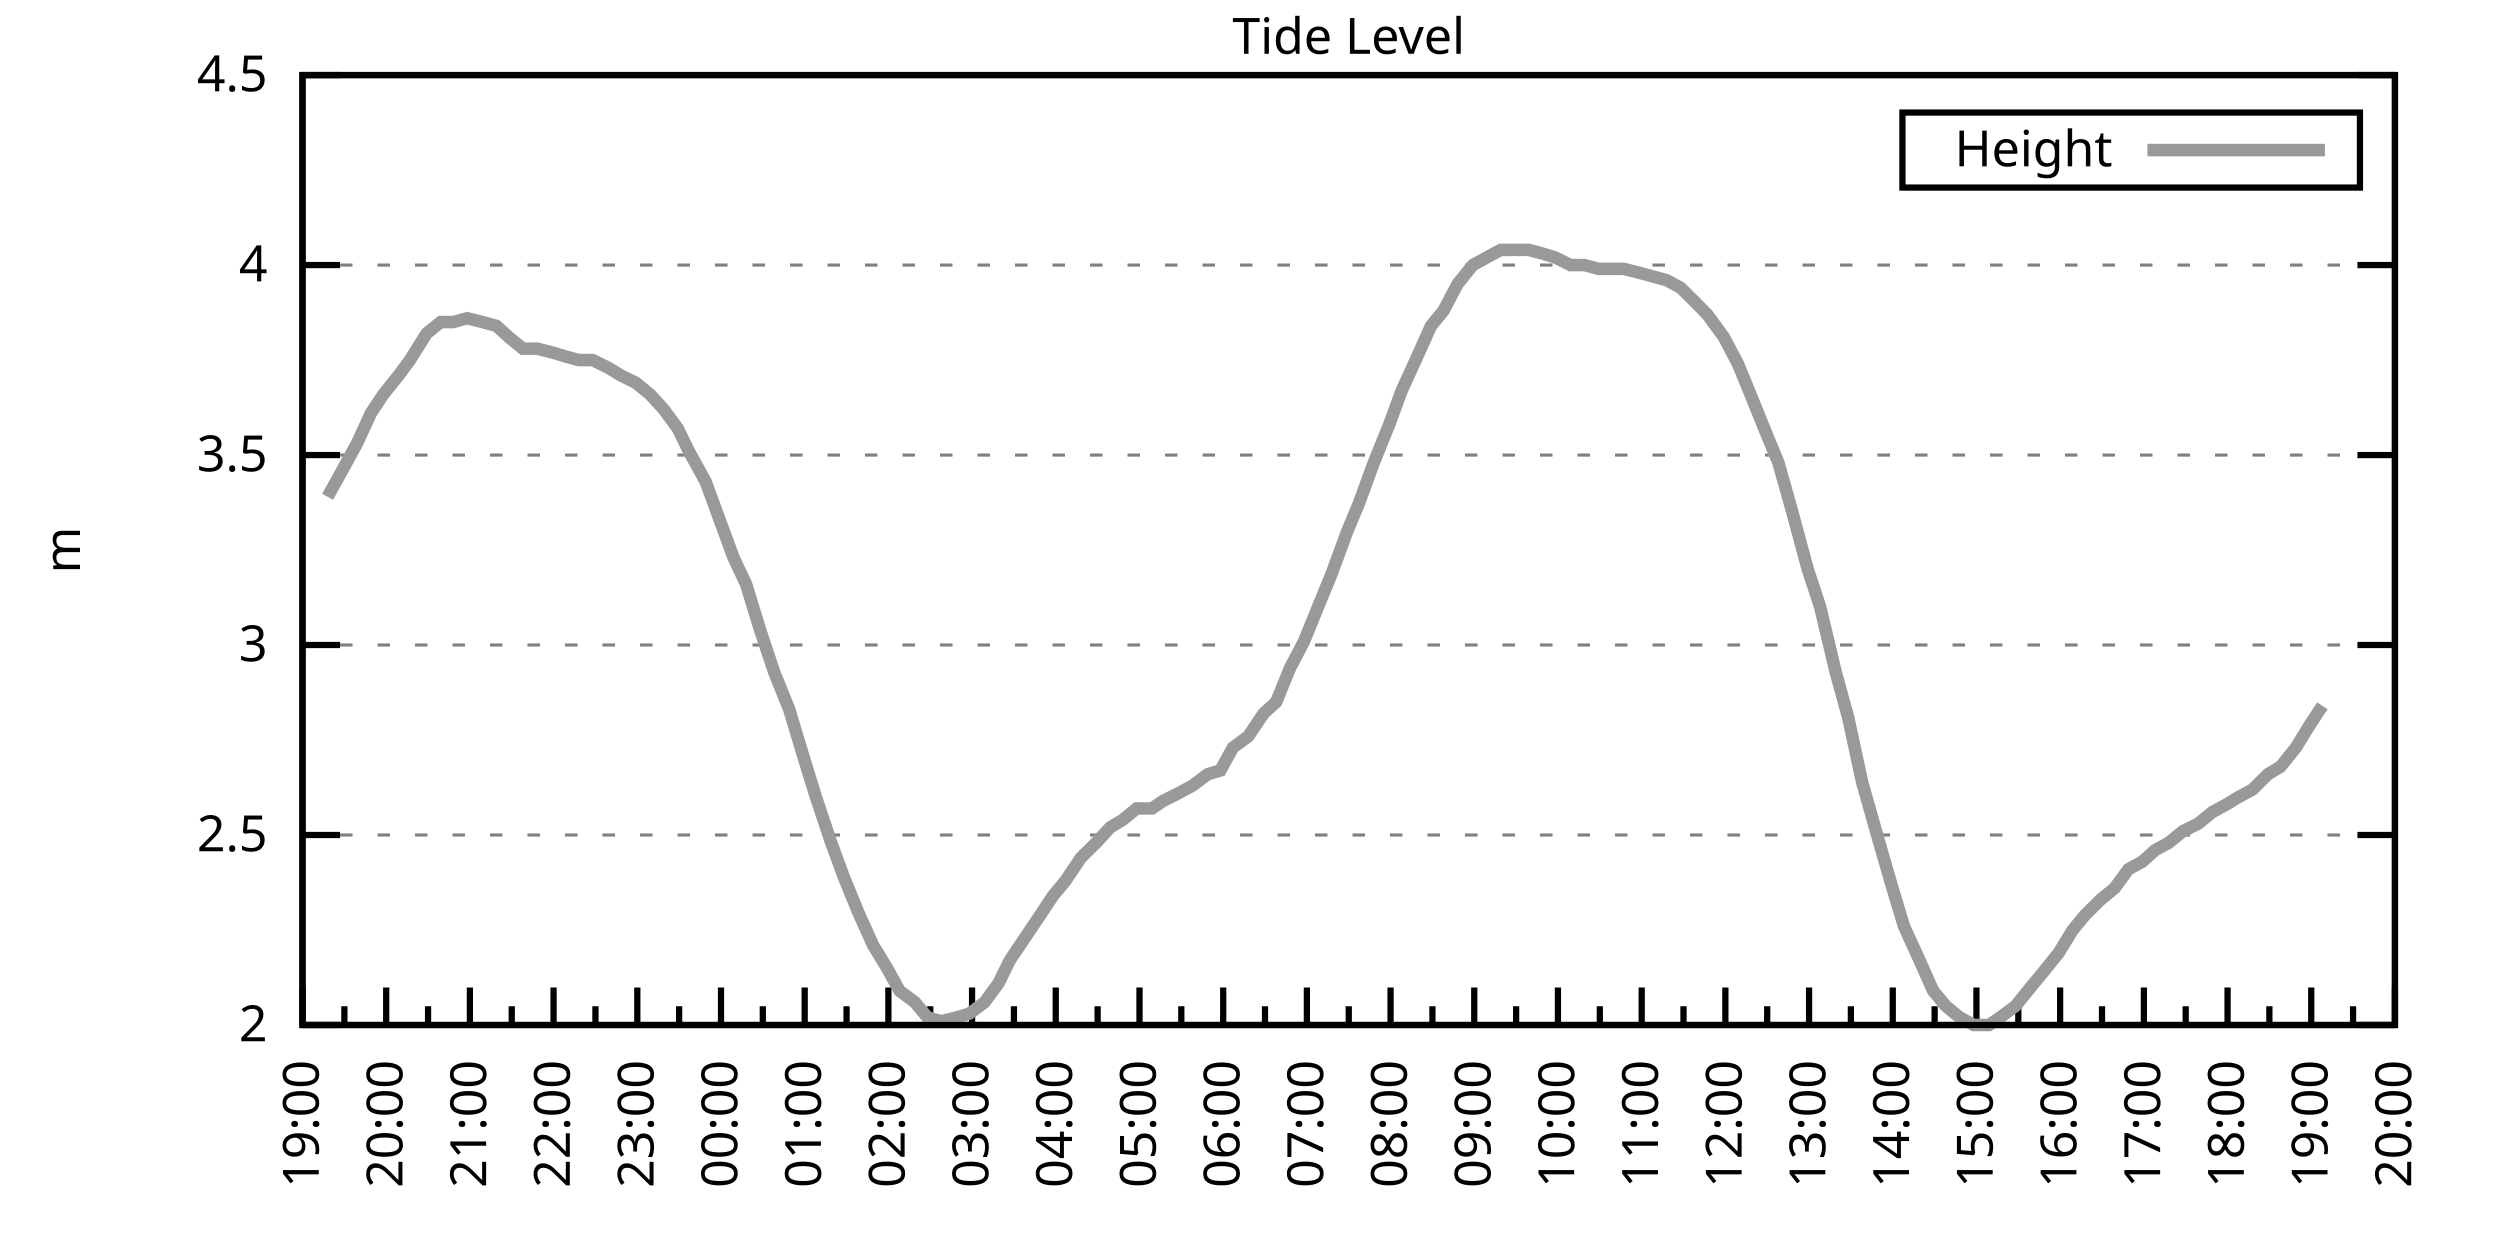
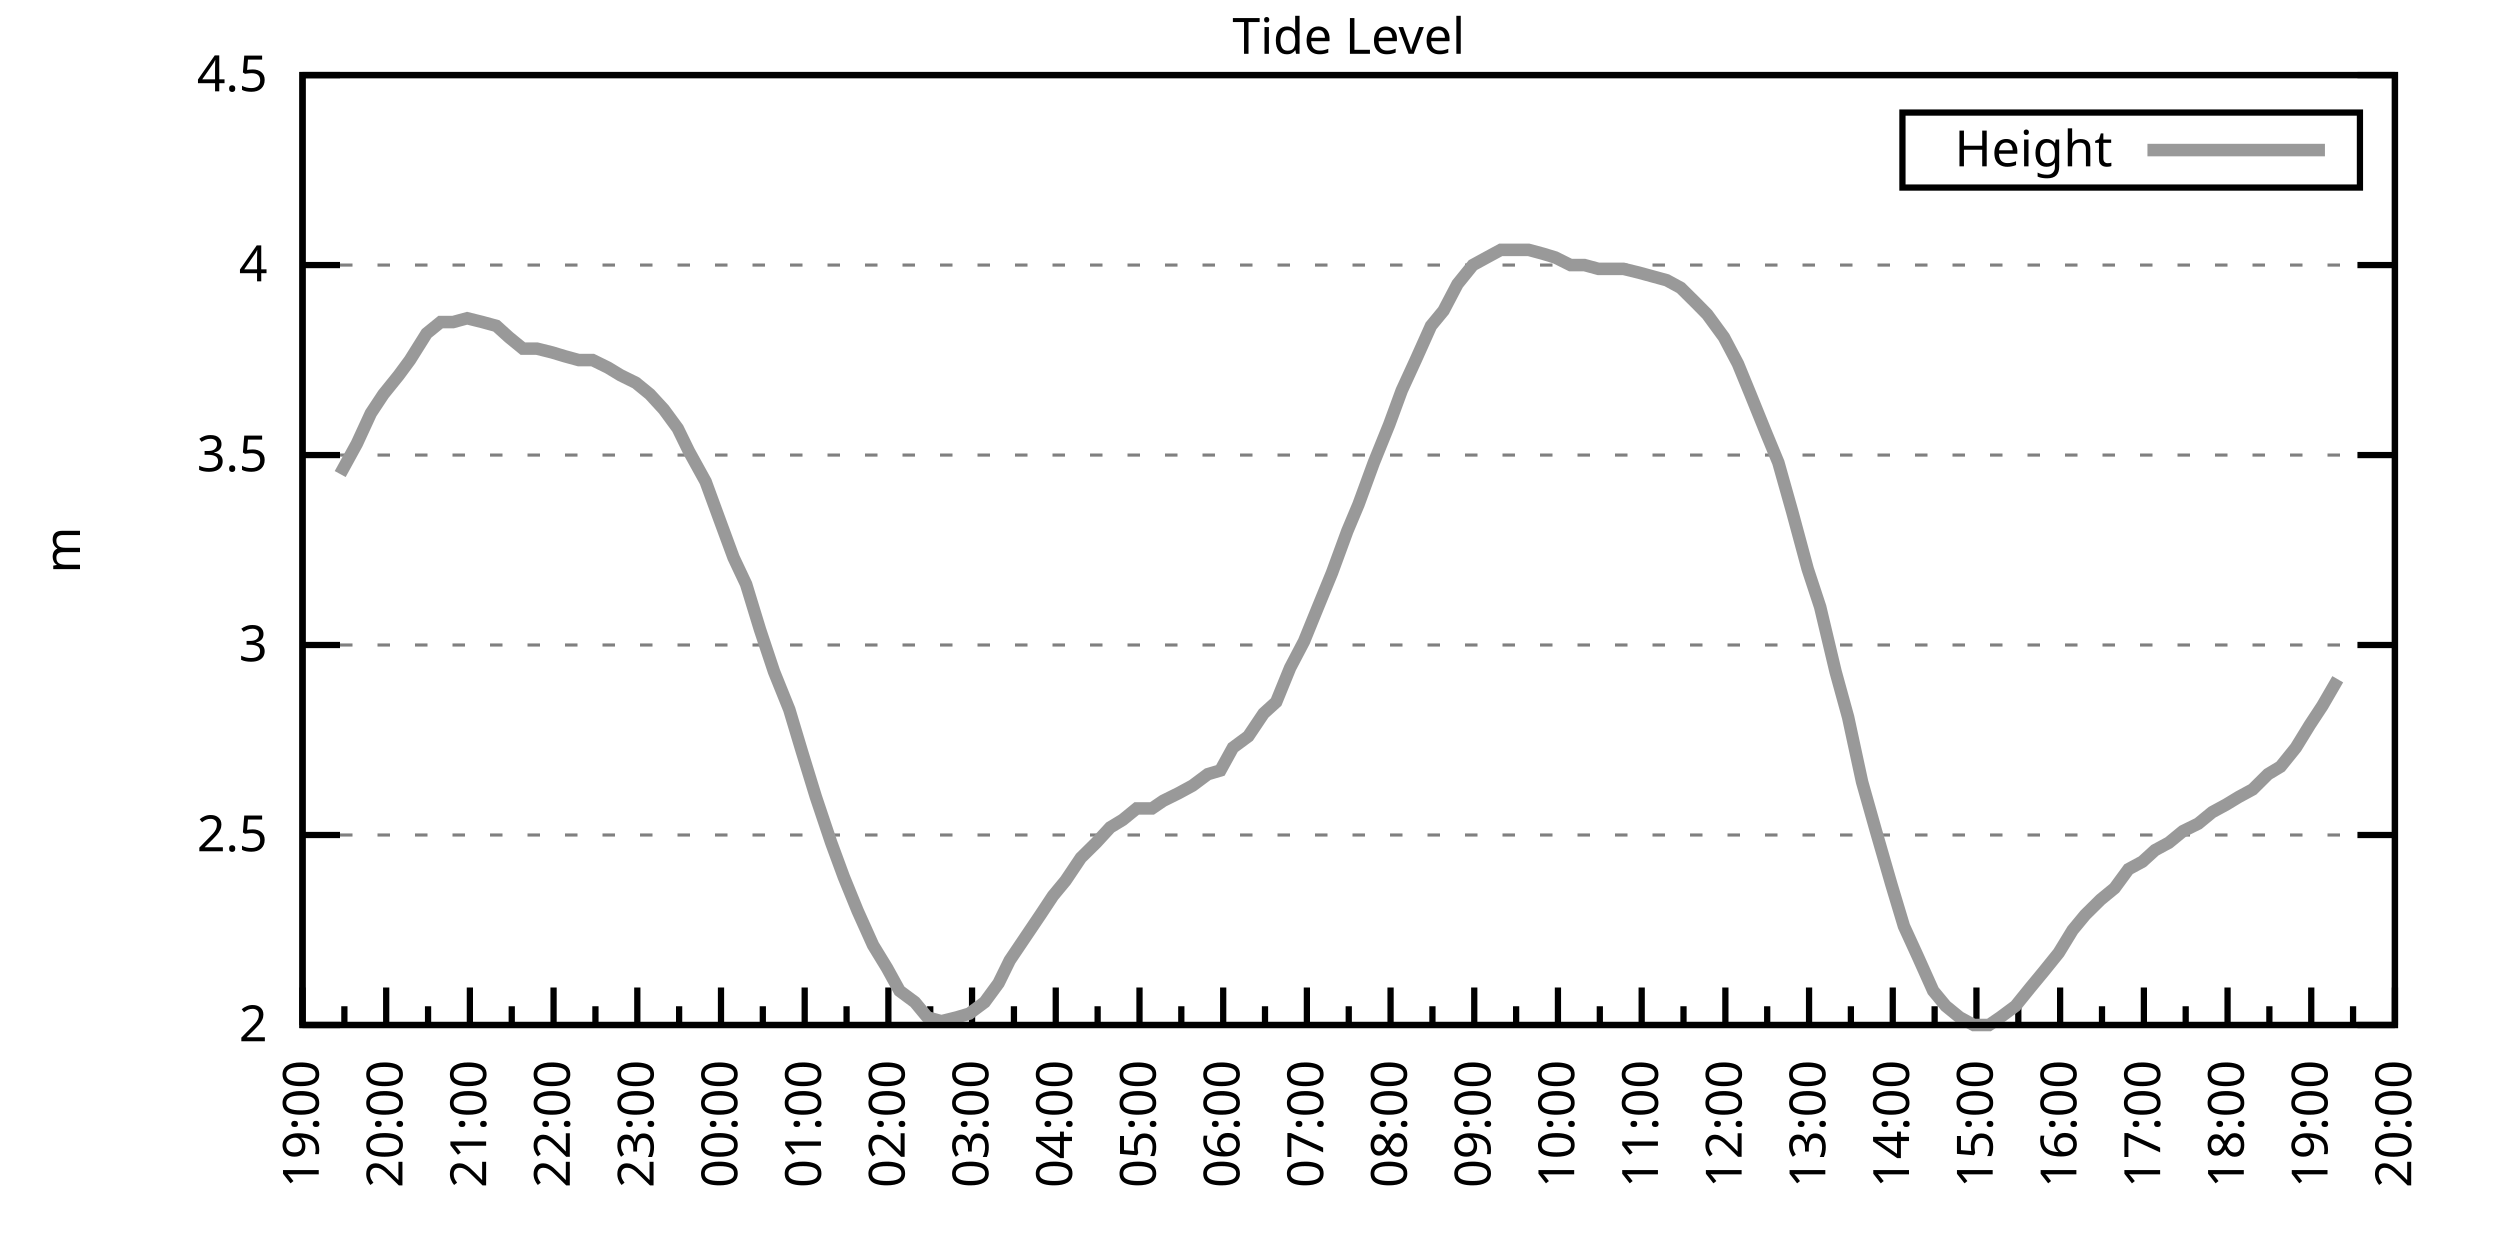
<svg xmlns="http://www.w3.org/2000/svg" xmlns:xlink="http://www.w3.org/1999/xlink" width="400" height="200" viewBox="0 0 400 200">
  <g id="gnuplot_canvas">
    <rect x="0" y="0" width="400" height="200" fill="none" />
    <defs>
      <circle id="gpDot" r="0.5" stroke-width="0.5" stroke="currentColor" />
      <path id="gpPt0" stroke-width="0.333" stroke="currentColor" d="M-1,0 h2 M0,-1 v2" />
      <path id="gpPt1" stroke-width="0.333" stroke="currentColor" d="M-1,-1 L1,1 M1,-1 L-1,1" />
      <path id="gpPt2" stroke-width="0.333" stroke="currentColor" d="M-1,0 L1,0 M0,-1 L0,1 M-1,-1 L1,1 M-1,1 L1,-1" />
      <rect id="gpPt3" stroke-width="0.333" stroke="currentColor" x="-1" y="-1" width="2" height="2" />
      <rect id="gpPt4" stroke-width="0.333" stroke="currentColor" fill="currentColor" x="-1" y="-1" width="2" height="2" />
      <circle id="gpPt5" stroke-width="0.333" stroke="currentColor" cx="0" cy="0" r="1" />
      <use xlink:href="#gpPt5" id="gpPt6" fill="currentColor" stroke="none" />
      <path id="gpPt7" stroke-width="0.333" stroke="currentColor" d="M0,-1.33 L-1.33,0.67 L1.33,0.67 z" />
      <use xlink:href="#gpPt7" id="gpPt8" fill="currentColor" stroke="none" />
      <use xlink:href="#gpPt7" id="gpPt9" stroke="currentColor" transform="rotate(180)" />
      <use xlink:href="#gpPt9" id="gpPt10" fill="currentColor" stroke="none" />
      <use xlink:href="#gpPt3" id="gpPt11" stroke="currentColor" transform="rotate(45)" />
      <use xlink:href="#gpPt11" id="gpPt12" fill="currentColor" stroke="none" />
      <path id="gpPt13" stroke-width="0.333" stroke="currentColor" d="M0,1.330 L1.265,0.411 L0.782,-1.067 L-0.782,-1.076 L-1.265,0.411 z" />
      <use xlink:href="#gpPt13" id="gpPt14" fill="currentColor" stroke="none" />
      <filter id="textbox" filterUnits="objectBoundingBox" x="0" y="0" height="1" width="1">
        <feFlood flood-color="white" flood-opacity="1" result="bgnd" />
        <feComposite in="SourceGraphic" in2="bgnd" operator="atop" />
      </filter>
      <filter id="greybox" filterUnits="objectBoundingBox" x="0" y="0" height="1" width="1">
        <feFlood flood-color="lightgrey" flood-opacity="1" result="grey" />
        <feComposite in="SourceGraphic" in2="grey" operator="atop" />
      </filter>
    </defs>
    <g fill="none" color="white" stroke="currentColor" stroke-width="1.00" stroke-linecap="butt" stroke-linejoin="miter">
</g>
    <g fill="none" color="black" stroke="currentColor" stroke-width="1.00" stroke-linecap="butt" stroke-linejoin="miter">
      <g stroke="none" shape-rendering="crispEdges">
        <polygon fill="rgb(255, 255, 255)" points="48.40,164.00 383.18,164.00 383.18,12.02 48.40,12.02 " />
      </g>
    </g>
    <g fill="none" color="black" stroke="currentColor" stroke-width="1.00" stroke-linecap="butt" stroke-linejoin="miter">
</g>
    <g fill="none" color="black" stroke="black" stroke-width="0.50" stroke-linecap="butt" stroke-linejoin="miter">
</g>
    <g fill="none" color="gray" stroke="currentColor" stroke-width="0.50" stroke-linecap="butt" stroke-linejoin="miter">
      <path stroke="gray" stroke-dasharray="2,4" class="gridline" d="M48.40,164.00 L383.19,164.00  " />
    </g>
    <g fill="none" color="gray" stroke="gray" stroke-width="1.00" stroke-linecap="butt" stroke-linejoin="miter">
</g>
    <g fill="none" color="black" stroke="currentColor" stroke-width="1.00" stroke-linecap="butt" stroke-linejoin="miter">
      <path stroke="black" d="M48.40,164.00 L54.40,164.00 M383.19,164.00 L377.19,164.00  " />
      <g transform="translate(42.80,166.60)" stroke="none" fill="black" font-family="Sans" font-size="8.00" text-anchor="end">
        <text>
          <tspan font-family="Sans"> 2</tspan>
        </text>
      </g>
    </g>
    <g fill="none" color="black" stroke="currentColor" stroke-width="1.00" stroke-linecap="butt" stroke-linejoin="miter">
</g>
    <g fill="none" color="black" stroke="black" stroke-width="0.50" stroke-linecap="butt" stroke-linejoin="miter">
</g>
    <g fill="none" color="gray" stroke="currentColor" stroke-width="0.50" stroke-linecap="butt" stroke-linejoin="miter">
      <path stroke="gray" stroke-dasharray="2,4" class="gridline" d="M48.40,133.60 L383.19,133.60  " />
    </g>
    <g fill="none" color="gray" stroke="gray" stroke-width="1.00" stroke-linecap="butt" stroke-linejoin="miter">
</g>
    <g fill="none" color="black" stroke="currentColor" stroke-width="1.00" stroke-linecap="butt" stroke-linejoin="miter">
      <path stroke="black" d="M48.40,133.60 L54.40,133.60 M383.19,133.60 L377.19,133.60  " />
      <g transform="translate(42.80,136.20)" stroke="none" fill="black" font-family="Sans" font-size="8.00" text-anchor="end">
        <text>
          <tspan font-family="Sans"> 2.5</tspan>
        </text>
      </g>
    </g>
    <g fill="none" color="black" stroke="currentColor" stroke-width="1.00" stroke-linecap="butt" stroke-linejoin="miter">
</g>
    <g fill="none" color="black" stroke="black" stroke-width="0.50" stroke-linecap="butt" stroke-linejoin="miter">
</g>
    <g fill="none" color="gray" stroke="currentColor" stroke-width="0.50" stroke-linecap="butt" stroke-linejoin="miter">
      <path stroke="gray" stroke-dasharray="2,4" class="gridline" d="M48.40,103.20 L383.19,103.20  " />
    </g>
    <g fill="none" color="gray" stroke="gray" stroke-width="1.00" stroke-linecap="butt" stroke-linejoin="miter">
</g>
    <g fill="none" color="black" stroke="currentColor" stroke-width="1.00" stroke-linecap="butt" stroke-linejoin="miter">
      <path stroke="black" d="M48.40,103.20 L54.40,103.20 M383.19,103.20 L377.19,103.20  " />
      <g transform="translate(42.80,105.80)" stroke="none" fill="black" font-family="Sans" font-size="8.00" text-anchor="end">
        <text>
          <tspan font-family="Sans"> 3</tspan>
        </text>
      </g>
    </g>
    <g fill="none" color="black" stroke="currentColor" stroke-width="1.00" stroke-linecap="butt" stroke-linejoin="miter">
</g>
    <g fill="none" color="black" stroke="black" stroke-width="0.50" stroke-linecap="butt" stroke-linejoin="miter">
</g>
    <g fill="none" color="gray" stroke="currentColor" stroke-width="0.50" stroke-linecap="butt" stroke-linejoin="miter">
      <path stroke="gray" stroke-dasharray="2,4" class="gridline" d="M48.40,72.81 L383.19,72.81  " />
    </g>
    <g fill="none" color="gray" stroke="gray" stroke-width="1.00" stroke-linecap="butt" stroke-linejoin="miter">
</g>
    <g fill="none" color="black" stroke="currentColor" stroke-width="1.00" stroke-linecap="butt" stroke-linejoin="miter">
      <path stroke="black" d="M48.40,72.81 L54.40,72.81 M383.19,72.81 L377.19,72.81  " />
      <g transform="translate(42.80,75.41)" stroke="none" fill="black" font-family="Sans" font-size="8.00" text-anchor="end">
        <text>
          <tspan font-family="Sans"> 3.5</tspan>
        </text>
      </g>
    </g>
    <g fill="none" color="black" stroke="currentColor" stroke-width="1.00" stroke-linecap="butt" stroke-linejoin="miter">
</g>
    <g fill="none" color="black" stroke="black" stroke-width="0.50" stroke-linecap="butt" stroke-linejoin="miter">
</g>
    <g fill="none" color="gray" stroke="currentColor" stroke-width="0.50" stroke-linecap="butt" stroke-linejoin="miter">
      <path stroke="gray" stroke-dasharray="2,4" class="gridline" d="M48.40,42.41 L383.19,42.41  " />
    </g>
    <g fill="none" color="gray" stroke="gray" stroke-width="1.00" stroke-linecap="butt" stroke-linejoin="miter">
</g>
    <g fill="none" color="black" stroke="currentColor" stroke-width="1.00" stroke-linecap="butt" stroke-linejoin="miter">
      <path stroke="black" d="M48.40,42.41 L54.40,42.41 M383.19,42.41 L377.19,42.41  " />
      <g transform="translate(42.80,45.01)" stroke="none" fill="black" font-family="Sans" font-size="8.00" text-anchor="end">
        <text>
          <tspan font-family="Sans"> 4</tspan>
        </text>
      </g>
    </g>
    <g fill="none" color="black" stroke="currentColor" stroke-width="1.00" stroke-linecap="butt" stroke-linejoin="miter">
</g>
    <g fill="none" color="black" stroke="black" stroke-width="0.50" stroke-linecap="butt" stroke-linejoin="miter">
</g>
    <g fill="none" color="gray" stroke="currentColor" stroke-width="0.50" stroke-linecap="butt" stroke-linejoin="miter">
      <path stroke="gray" stroke-dasharray="2,4" class="gridline" d="M48.40,12.01 L383.19,12.01  " />
    </g>
    <g fill="none" color="gray" stroke="gray" stroke-width="1.00" stroke-linecap="butt" stroke-linejoin="miter">
</g>
    <g fill="none" color="black" stroke="currentColor" stroke-width="1.00" stroke-linecap="butt" stroke-linejoin="miter">
      <path stroke="black" d="M48.40,12.01 L54.40,12.01 M383.19,12.01 L377.19,12.01  " />
      <g transform="translate(42.80,14.61)" stroke="none" fill="black" font-family="Sans" font-size="8.00" text-anchor="end">
        <text>
          <tspan font-family="Sans"> 4.5</tspan>
        </text>
      </g>
    </g>
    <g fill="none" color="black" stroke="currentColor" stroke-width="1.00" stroke-linecap="butt" stroke-linejoin="miter">
      <path stroke="black" d="M48.40,164.00 L48.40,158.00  " />
      <g transform="translate(51.00,169.60) rotate(270)" stroke="none" fill="black" font-family="Sans" font-size="8.00" text-anchor="end">
        <text>
          <tspan font-family="Sans">19:00</tspan>
        </text>
      </g>
    </g>
    <g fill="none" color="black" stroke="currentColor" stroke-width="1.00" stroke-linecap="butt" stroke-linejoin="miter">
      <path stroke="black" d="M55.10,164.00 L55.10,161.00 M61.79,164.00 L61.79,158.00  " />
      <g transform="translate(64.39,169.60) rotate(270)" stroke="none" fill="black" font-family="Sans" font-size="8.00" text-anchor="end">
        <text>
          <tspan font-family="Sans">20:00</tspan>
        </text>
      </g>
    </g>
    <g fill="none" color="black" stroke="currentColor" stroke-width="1.00" stroke-linecap="butt" stroke-linejoin="miter">
      <path stroke="black" d="M68.49,164.00 L68.49,161.00 M75.18,164.00 L75.18,158.00  " />
      <g transform="translate(77.78,169.60) rotate(270)" stroke="none" fill="black" font-family="Sans" font-size="8.00" text-anchor="end">
        <text>
          <tspan font-family="Sans">21:00</tspan>
        </text>
      </g>
    </g>
    <g fill="none" color="black" stroke="currentColor" stroke-width="1.00" stroke-linecap="butt" stroke-linejoin="miter">
      <path stroke="black" d="M81.88,164.00 L81.88,161.00 M88.57,164.00 L88.57,158.00  " />
      <g transform="translate(91.17,169.60) rotate(270)" stroke="none" fill="black" font-family="Sans" font-size="8.00" text-anchor="end">
        <text>
          <tspan font-family="Sans">22:00</tspan>
        </text>
      </g>
    </g>
    <g fill="none" color="black" stroke="currentColor" stroke-width="1.00" stroke-linecap="butt" stroke-linejoin="miter">
      <path stroke="black" d="M95.27,164.00 L95.27,161.00 M101.97,164.00 L101.97,158.00  " />
      <g transform="translate(104.57,169.60) rotate(270)" stroke="none" fill="black" font-family="Sans" font-size="8.00" text-anchor="end">
        <text>
          <tspan font-family="Sans">23:00</tspan>
        </text>
      </g>
    </g>
    <g fill="none" color="black" stroke="currentColor" stroke-width="1.00" stroke-linecap="butt" stroke-linejoin="miter">
      <path stroke="black" d="M108.66,164.00 L108.66,161.00 M115.36,164.00 L115.36,158.00  " />
      <g transform="translate(117.96,169.60) rotate(270)" stroke="none" fill="black" font-family="Sans" font-size="8.00" text-anchor="end">
        <text>
          <tspan font-family="Sans">00:00</tspan>
        </text>
      </g>
    </g>
    <g fill="none" color="black" stroke="currentColor" stroke-width="1.00" stroke-linecap="butt" stroke-linejoin="miter">
      <path stroke="black" d="M122.05,164.00 L122.05,161.00 M128.75,164.00 L128.75,158.00  " />
      <g transform="translate(131.35,169.60) rotate(270)" stroke="none" fill="black" font-family="Sans" font-size="8.00" text-anchor="end">
        <text>
          <tspan font-family="Sans">01:00</tspan>
        </text>
      </g>
    </g>
    <g fill="none" color="black" stroke="currentColor" stroke-width="1.00" stroke-linecap="butt" stroke-linejoin="miter">
      <path stroke="black" d="M135.45,164.00 L135.45,161.00 M142.14,164.00 L142.14,158.00  " />
      <g transform="translate(144.74,169.60) rotate(270)" stroke="none" fill="black" font-family="Sans" font-size="8.00" text-anchor="end">
        <text>
          <tspan font-family="Sans">02:00</tspan>
        </text>
      </g>
    </g>
    <g fill="none" color="black" stroke="currentColor" stroke-width="1.00" stroke-linecap="butt" stroke-linejoin="miter">
      <path stroke="black" d="M148.84,164.00 L148.84,161.00 M155.53,164.00 L155.53,158.00  " />
      <g transform="translate(158.13,169.60) rotate(270)" stroke="none" fill="black" font-family="Sans" font-size="8.00" text-anchor="end">
        <text>
          <tspan font-family="Sans">03:00</tspan>
        </text>
      </g>
    </g>
    <g fill="none" color="black" stroke="currentColor" stroke-width="1.00" stroke-linecap="butt" stroke-linejoin="miter">
      <path stroke="black" d="M162.23,164.00 L162.23,161.00 M168.92,164.00 L168.92,158.00  " />
      <g transform="translate(171.52,169.60) rotate(270)" stroke="none" fill="black" font-family="Sans" font-size="8.00" text-anchor="end">
        <text>
          <tspan font-family="Sans">04:00</tspan>
        </text>
      </g>
    </g>
    <g fill="none" color="black" stroke="currentColor" stroke-width="1.00" stroke-linecap="butt" stroke-linejoin="miter">
      <path stroke="black" d="M175.62,164.00 L175.62,161.00 M182.32,164.00 L182.32,158.00  " />
      <g transform="translate(184.92,169.60) rotate(270)" stroke="none" fill="black" font-family="Sans" font-size="8.00" text-anchor="end">
        <text>
          <tspan font-family="Sans">05:00</tspan>
        </text>
      </g>
    </g>
    <g fill="none" color="black" stroke="currentColor" stroke-width="1.00" stroke-linecap="butt" stroke-linejoin="miter">
      <path stroke="black" d="M189.01,164.00 L189.01,161.00 M195.71,164.00 L195.71,158.00  " />
      <g transform="translate(198.31,169.60) rotate(270)" stroke="none" fill="black" font-family="Sans" font-size="8.00" text-anchor="end">
        <text>
          <tspan font-family="Sans">06:00</tspan>
        </text>
      </g>
    </g>
    <g fill="none" color="black" stroke="currentColor" stroke-width="1.00" stroke-linecap="butt" stroke-linejoin="miter">
      <path stroke="black" d="M202.40,164.00 L202.40,161.00 M209.10,164.00 L209.10,158.00  " />
      <g transform="translate(211.70,169.60) rotate(270)" stroke="none" fill="black" font-family="Sans" font-size="8.00" text-anchor="end">
        <text>
          <tspan font-family="Sans">07:00</tspan>
        </text>
      </g>
    </g>
    <g fill="none" color="black" stroke="currentColor" stroke-width="1.00" stroke-linecap="butt" stroke-linejoin="miter">
      <path stroke="black" d="M215.80,164.00 L215.80,161.00 M222.49,164.00 L222.49,158.00  " />
      <g transform="translate(225.09,169.60) rotate(270)" stroke="none" fill="black" font-family="Sans" font-size="8.00" text-anchor="end">
        <text>
          <tspan font-family="Sans">08:00</tspan>
        </text>
      </g>
    </g>
    <g fill="none" color="black" stroke="currentColor" stroke-width="1.00" stroke-linecap="butt" stroke-linejoin="miter">
      <path stroke="black" d="M229.19,164.00 L229.19,161.00 M235.88,164.00 L235.88,158.00  " />
      <g transform="translate(238.48,169.60) rotate(270)" stroke="none" fill="black" font-family="Sans" font-size="8.00" text-anchor="end">
        <text>
          <tspan font-family="Sans">09:00</tspan>
        </text>
      </g>
    </g>
    <g fill="none" color="black" stroke="currentColor" stroke-width="1.00" stroke-linecap="butt" stroke-linejoin="miter">
      <path stroke="black" d="M242.58,164.00 L242.58,161.00 M249.27,164.00 L249.27,158.00  " />
      <g transform="translate(251.87,169.60) rotate(270)" stroke="none" fill="black" font-family="Sans" font-size="8.00" text-anchor="end">
        <text>
          <tspan font-family="Sans">10:00</tspan>
        </text>
      </g>
    </g>
    <g fill="none" color="black" stroke="currentColor" stroke-width="1.00" stroke-linecap="butt" stroke-linejoin="miter">
      <path stroke="black" d="M255.97,164.00 L255.97,161.00 M262.67,164.00 L262.67,158.00  " />
      <g transform="translate(265.27,169.60) rotate(270)" stroke="none" fill="black" font-family="Sans" font-size="8.00" text-anchor="end">
        <text>
          <tspan font-family="Sans">11:00</tspan>
        </text>
      </g>
    </g>
    <g fill="none" color="black" stroke="currentColor" stroke-width="1.00" stroke-linecap="butt" stroke-linejoin="miter">
      <path stroke="black" d="M269.36,164.00 L269.36,161.00 M276.06,164.00 L276.06,158.00  " />
      <g transform="translate(278.66,169.60) rotate(270)" stroke="none" fill="black" font-family="Sans" font-size="8.00" text-anchor="end">
        <text>
          <tspan font-family="Sans">12:00</tspan>
        </text>
      </g>
    </g>
    <g fill="none" color="black" stroke="currentColor" stroke-width="1.00" stroke-linecap="butt" stroke-linejoin="miter">
      <path stroke="black" d="M282.75,164.00 L282.75,161.00 M289.45,164.00 L289.45,158.00  " />
      <g transform="translate(292.05,169.60) rotate(270)" stroke="none" fill="black" font-family="Sans" font-size="8.00" text-anchor="end">
        <text>
          <tspan font-family="Sans">13:00</tspan>
        </text>
      </g>
    </g>
    <g fill="none" color="black" stroke="currentColor" stroke-width="1.00" stroke-linecap="butt" stroke-linejoin="miter">
      <path stroke="black" d="M296.14,164.00 L296.14,161.00 M302.84,164.00 L302.84,158.00  " />
      <g transform="translate(305.44,169.60) rotate(270)" stroke="none" fill="black" font-family="Sans" font-size="8.00" text-anchor="end">
        <text>
          <tspan font-family="Sans">14:00</tspan>
        </text>
      </g>
    </g>
    <g fill="none" color="black" stroke="currentColor" stroke-width="1.00" stroke-linecap="butt" stroke-linejoin="miter">
      <path stroke="black" d="M309.54,164.00 L309.54,161.00 M316.23,164.00 L316.23,158.00  " />
      <g transform="translate(318.83,169.60) rotate(270)" stroke="none" fill="black" font-family="Sans" font-size="8.00" text-anchor="end">
        <text>
          <tspan font-family="Sans">15:00</tspan>
        </text>
      </g>
    </g>
    <g fill="none" color="black" stroke="currentColor" stroke-width="1.00" stroke-linecap="butt" stroke-linejoin="miter">
      <path stroke="black" d="M322.93,164.00 L322.93,161.00 M329.62,164.00 L329.62,158.00  " />
      <g transform="translate(332.22,169.60) rotate(270)" stroke="none" fill="black" font-family="Sans" font-size="8.00" text-anchor="end">
        <text>
          <tspan font-family="Sans">16:00</tspan>
        </text>
      </g>
    </g>
    <g fill="none" color="black" stroke="currentColor" stroke-width="1.00" stroke-linecap="butt" stroke-linejoin="miter">
      <path stroke="black" d="M336.32,164.00 L336.32,161.00 M343.02,164.00 L343.02,158.00  " />
      <g transform="translate(345.62,169.60) rotate(270)" stroke="none" fill="black" font-family="Sans" font-size="8.00" text-anchor="end">
        <text>
          <tspan font-family="Sans">17:00</tspan>
        </text>
      </g>
    </g>
    <g fill="none" color="black" stroke="currentColor" stroke-width="1.00" stroke-linecap="butt" stroke-linejoin="miter">
      <path stroke="black" d="M349.71,164.00 L349.71,161.00 M356.41,164.00 L356.41,158.00  " />
      <g transform="translate(359.01,169.60) rotate(270)" stroke="none" fill="black" font-family="Sans" font-size="8.00" text-anchor="end">
        <text>
          <tspan font-family="Sans">18:00</tspan>
        </text>
      </g>
    </g>
    <g fill="none" color="black" stroke="currentColor" stroke-width="1.00" stroke-linecap="butt" stroke-linejoin="miter">
      <path stroke="black" d="M363.10,164.00 L363.10,161.00 M369.80,164.00 L369.80,158.00  " />
      <g transform="translate(372.40,169.60) rotate(270)" stroke="none" fill="black" font-family="Sans" font-size="8.00" text-anchor="end">
        <text>
          <tspan font-family="Sans">19:00</tspan>
        </text>
      </g>
    </g>
    <g fill="none" color="black" stroke="currentColor" stroke-width="1.00" stroke-linecap="butt" stroke-linejoin="miter">
      <path stroke="black" d="M376.49,164.00 L376.49,161.00 M383.19,164.00 L383.19,158.00  " />
      <g transform="translate(385.79,169.60) rotate(270)" stroke="none" fill="black" font-family="Sans" font-size="8.00" text-anchor="end">
        <text>
          <tspan font-family="Sans">20:00</tspan>
        </text>
      </g>
    </g>
    <g fill="none" color="black" stroke="currentColor" stroke-width="1.00" stroke-linecap="butt" stroke-linejoin="miter">
</g>
    <g fill="none" color="black" stroke="currentColor" stroke-width="1.00" stroke-linecap="butt" stroke-linejoin="miter">
      <path stroke="black" d="M48.40,12.01 L48.40,164.00 L383.19,164.00 L383.19,12.01 L48.40,12.01 Z  " />
    </g>
    <g fill="none" color="black" stroke="currentColor" stroke-width="1.00" stroke-linecap="butt" stroke-linejoin="miter">
      <g transform="translate(12.80,88.01) rotate(270)" stroke="none" fill="black" font-family="Sans" font-size="8.00" text-anchor="middle">
        <text>
          <tspan font-family="Sans">m</tspan>
        </text>
      </g>
    </g>
    <g fill="none" color="black" stroke="currentColor" stroke-width="1.00" stroke-linecap="butt" stroke-linejoin="miter">
</g>
    <g fill="none" color="black" stroke="currentColor" stroke-width="1.00" stroke-linecap="butt" stroke-linejoin="miter">
      <path stroke="black" d="M304.39,30.01 L304.39,18.01 L377.59,18.01 L377.59,30.01 L304.39,30.01 Z  " />
    </g>
    <g id="Tide_level_plot_1">
      <g fill="none" color="white" stroke="black" stroke-width="2.00" stroke-linecap="butt" stroke-linejoin="miter">
</g>
      <g fill="none" color="black" stroke="currentColor" stroke-width="2.00" stroke-linecap="butt" stroke-linejoin="miter">
        <g transform="translate(337.99,26.61)" stroke="none" fill="black" font-family="Sans" font-size="8.00" text-anchor="end">
          <text>
            <tspan font-family="Sans">Height</tspan>
          </text>
        </g>
      </g>
      <g fill="none" color="black" stroke="currentColor" stroke-width="2.00" stroke-linecap="butt" stroke-linejoin="miter">
-         <path stroke="rgb(153, 153, 153)" d="M343.59,24.01 L371.99,24.01 M52.42,79.49 L54.43,75.85 L57.10,70.98 L59.34,66.12 L61.35,63.08 L63.80,60.04   L65.59,57.61 L68.26,53.35 L70.50,51.53 L72.50,51.53 L74.74,50.92 L77.19,51.53 L79.42,52.14 L81.43,53.96   L83.66,55.78 L85.90,55.78 L88.35,56.39 L90.36,57.00 L92.59,57.61 L94.82,57.61 L97.28,58.82 L99.29,60.04   L101.74,61.25 L103.98,63.08 L106.21,65.51 L108.44,68.55 L110.22,72.20 L112.90,77.06 L115.13,83.14 L117.37,89.22   L119.38,93.48 L121.61,100.77 L123.84,107.46 L126.29,113.54 L128.30,120.23 L130.54,127.52 L132.99,134.82 L135.00,140.29   L137.23,145.76 L139.69,151.23 L141.92,154.88 L143.93,158.53 L146.38,160.35 L148.39,162.78 L150.62,163.39 L153.08,162.78   L155.09,162.18 L157.54,160.35 L159.77,157.31 L161.56,153.66 L164.01,150.02 L166.47,146.37 L168.48,143.33 L170.49,140.90   L172.94,137.25 L175.40,134.82 L177.63,132.39 L179.64,131.17 L181.87,129.35 L184.32,129.35 L186.11,128.13 L188.57,126.91   L190.80,125.70 L193.25,123.87 L195.26,123.27 L197.27,119.62 L199.73,117.80 L202.18,114.15 L204.19,112.32 L206.42,106.85   L208.65,102.60 L210.88,97.12 L213.12,91.65 L215.57,84.97 L217.36,80.71 L219.81,74.02 L222.27,67.94 L224.28,62.47   L226.51,57.61 L228.96,52.14 L230.97,49.70 L233.20,45.45 L235.66,42.41 L237.89,41.19 L240.12,39.98 L242.13,39.98   L244.59,39.98 L246.82,40.58 L248.83,41.19 L251.28,42.41 L253.51,42.41 L255.75,43.02 L257.76,43.02 L259.76,43.02   L262.22,43.62 L264.45,44.23 L266.68,44.84 L268.92,46.06 L271.37,48.49 L273.16,50.31 L275.83,53.96 L278.07,58.21   L280.07,63.08 L282.53,69.16 L284.54,74.02 L286.77,81.93 L289.23,91.04 L291.23,97.12 L293.69,107.46 L295.70,114.76   L297.93,125.09 L300.16,132.99 L302.62,141.51 L304.63,148.19 L306.86,153.06 L309.31,158.53 L311.32,160.96 L313.55,162.78   L315.79,164.00 L318.24,164.00 L320.03,162.78 L322.48,160.96 L324.94,157.92 L326.95,155.49 L329.40,152.45 L331.63,148.80   L333.64,146.37 L336.10,143.94 L338.33,142.11 L340.56,139.07 L342.79,137.86 L344.80,136.03 L347.03,134.82 L349.26,132.99   L351.72,131.78 L353.95,129.95 L356.18,128.74 L358.19,127.52 L360.42,126.31 L362.88,123.87 L364.89,122.66 L367.34,119.62   L369.58,115.97 L371.58,112.93  " />
+         <path stroke="rgb(153, 153, 153)" d="M343.59,24.01 L371.99,24.01 M54.43,75.85 L57.10,70.98 L59.34,66.12 L61.35,63.08 L63.80,60.04 L65.59,57.61   L68.26,53.35 L70.50,51.53 L72.50,51.53 L74.74,50.92 L77.19,51.53 L79.42,52.14 L81.43,53.96 L83.66,55.78   L85.90,55.78 L88.35,56.39 L90.36,57.00 L92.59,57.61 L94.82,57.61 L97.28,58.82 L99.29,60.04 L101.74,61.25   L103.98,63.08 L106.21,65.51 L108.44,68.55 L110.22,72.20 L112.90,77.06 L115.13,83.14 L117.37,89.22 L119.38,93.48   L121.61,100.77 L123.84,107.46 L126.29,113.54 L128.30,120.23 L130.54,127.52 L132.99,134.82 L135.00,140.29 L137.23,145.76   L139.69,151.23 L141.92,154.88 L143.93,158.53 L146.38,160.35 L148.39,162.78 L150.62,163.39 L153.08,162.78 L155.09,162.18   L157.54,160.35 L159.77,157.31 L161.56,153.66 L164.01,150.02 L166.47,146.37 L168.48,143.33 L170.49,140.90 L172.94,137.25   L175.40,134.82 L177.63,132.39 L179.64,131.17 L181.87,129.35 L184.32,129.35 L186.11,128.13 L188.57,126.91 L190.80,125.70   L193.25,123.87 L195.26,123.27 L197.27,119.62 L199.73,117.80 L202.18,114.15 L204.19,112.32 L206.42,106.85 L208.65,102.60   L210.88,97.12 L213.12,91.65 L215.57,84.97 L217.36,80.71 L219.81,74.02 L222.27,67.94 L224.28,62.47 L226.51,57.61   L228.96,52.14 L230.97,49.70 L233.20,45.45 L235.66,42.41 L237.89,41.19 L240.12,39.98 L242.13,39.98 L244.59,39.98   L246.82,40.58 L248.83,41.19 L251.28,42.41 L253.51,42.41 L255.75,43.02 L257.76,43.02 L259.76,43.02 L262.22,43.62   L264.45,44.23 L266.68,44.84 L268.92,46.06 L271.37,48.49 L273.16,50.31 L275.83,53.96 L278.07,58.21 L280.07,63.08   L282.53,69.16 L284.54,74.02 L286.77,81.93 L289.23,91.04 L291.23,97.12 L293.69,107.46 L295.70,114.76 L297.93,125.09   L300.16,132.99 L302.62,141.51 L304.63,148.19 L306.86,153.06 L309.31,158.53 L311.32,160.96 L313.55,162.78 L315.79,164.00   L318.24,164.00 L320.03,162.78 L322.48,160.96 L324.94,157.92 L326.95,155.49 L329.40,152.45 L331.63,148.80 L333.64,146.37   L336.10,143.94 L338.33,142.11 L340.56,139.07 L342.79,137.86 L344.80,136.03 L347.03,134.82 L349.26,132.99 L351.72,131.78   L353.95,129.95 L356.18,128.74 L358.19,127.52 L360.42,126.31 L362.88,123.87 L364.89,122.66 L367.34,119.62 L369.58,115.97   L371.58,112.93 L374.04,108.68  " />
      </g>
    </g>
    <g fill="none" color="black" stroke="currentColor" stroke-width="2.00" stroke-linecap="butt" stroke-linejoin="miter">
</g>
    <g fill="none" color="black" stroke="black" stroke-width="1.00" stroke-linecap="butt" stroke-linejoin="miter">
</g>
    <g fill="none" color="black" stroke="currentColor" stroke-width="1.00" stroke-linecap="butt" stroke-linejoin="miter">
      <path stroke="black" d="M48.40,12.01 L48.40,164.00 L383.19,164.00 L383.19,12.01 L48.40,12.01 Z  " />
    </g>
    <g fill="none" color="black" stroke="currentColor" stroke-width="1.00" stroke-linecap="butt" stroke-linejoin="miter">
      <g transform="translate(215.79,8.61)" stroke="none" fill="black" font-family="Sans" font-size="8.00" text-anchor="middle">
        <text>
          <tspan font-family="Sans">Tide Level</tspan>
        </text>
      </g>
    </g>
    <g fill="none" color="black" stroke="currentColor" stroke-width="1.00" stroke-linecap="butt" stroke-linejoin="miter">
</g>
  </g>
</svg>
